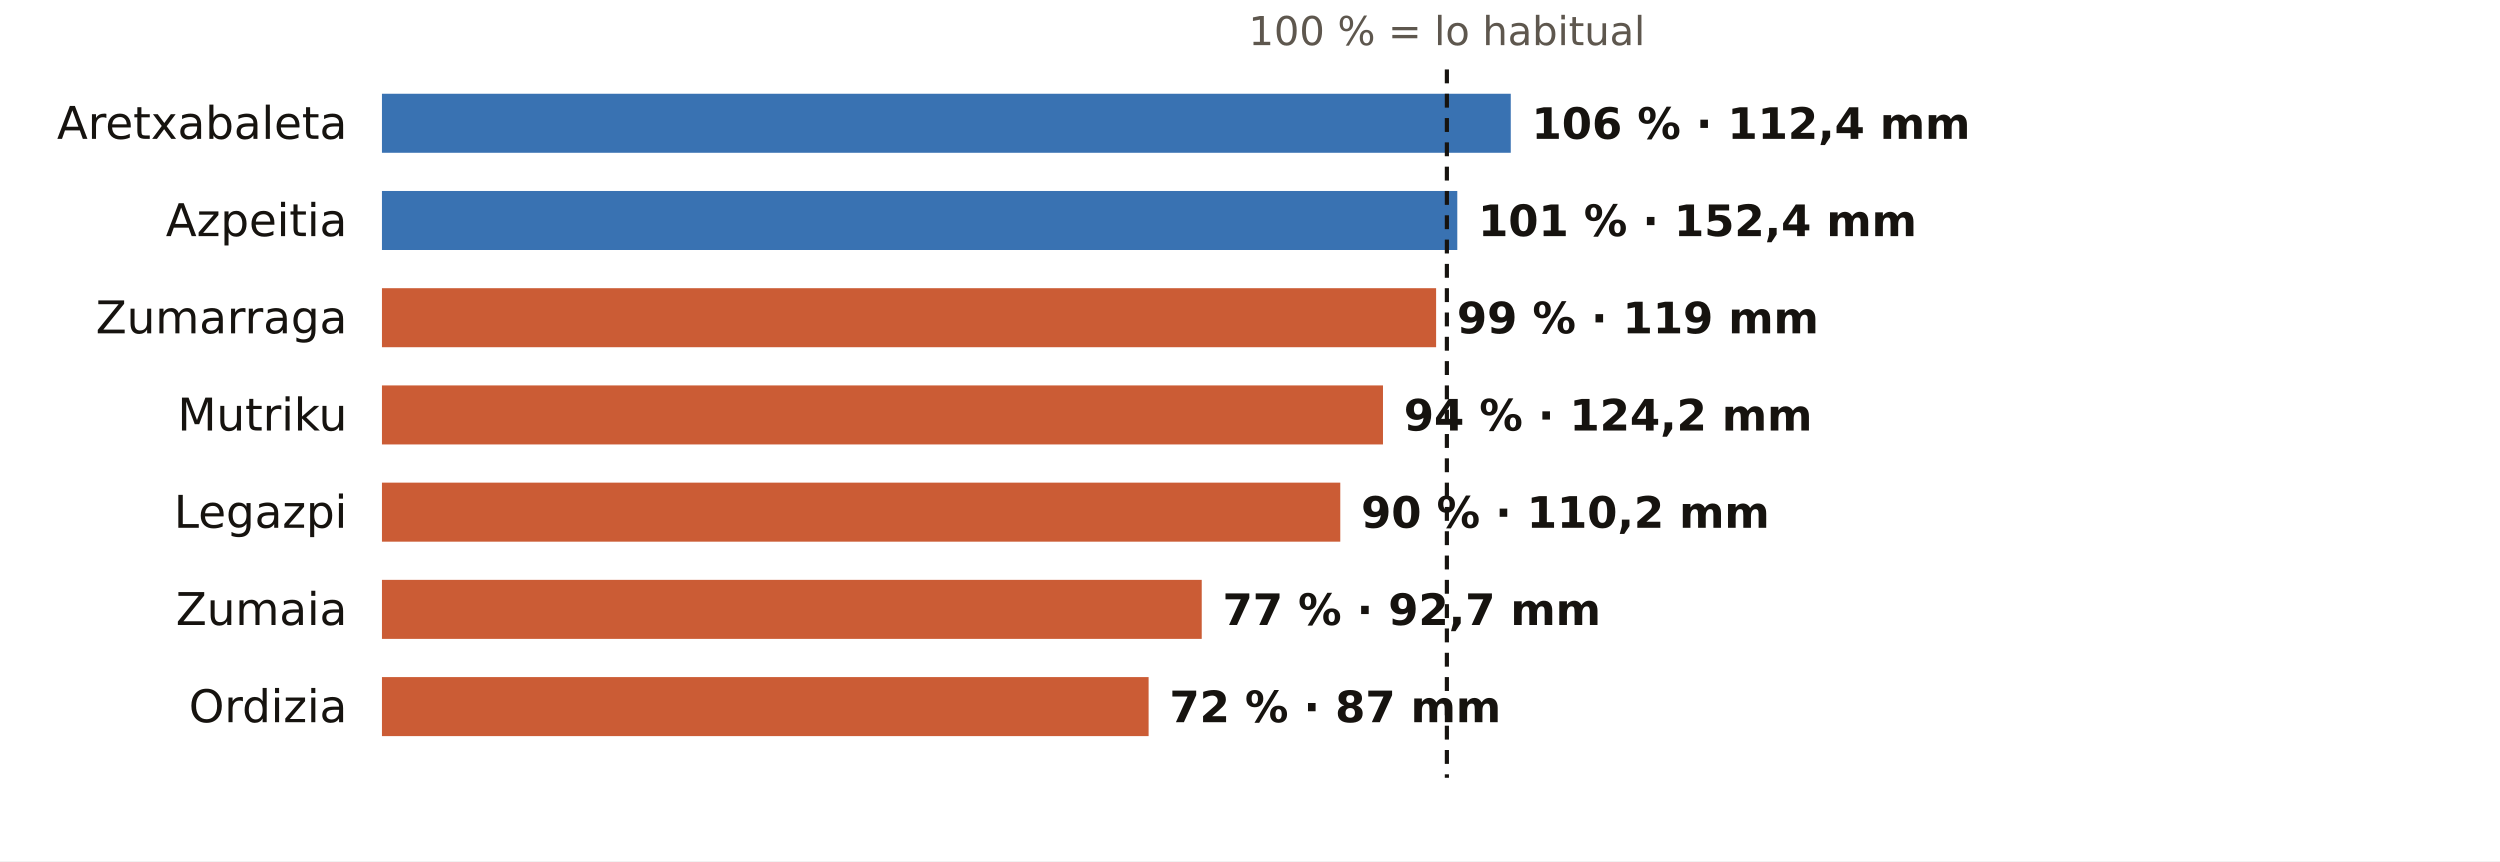
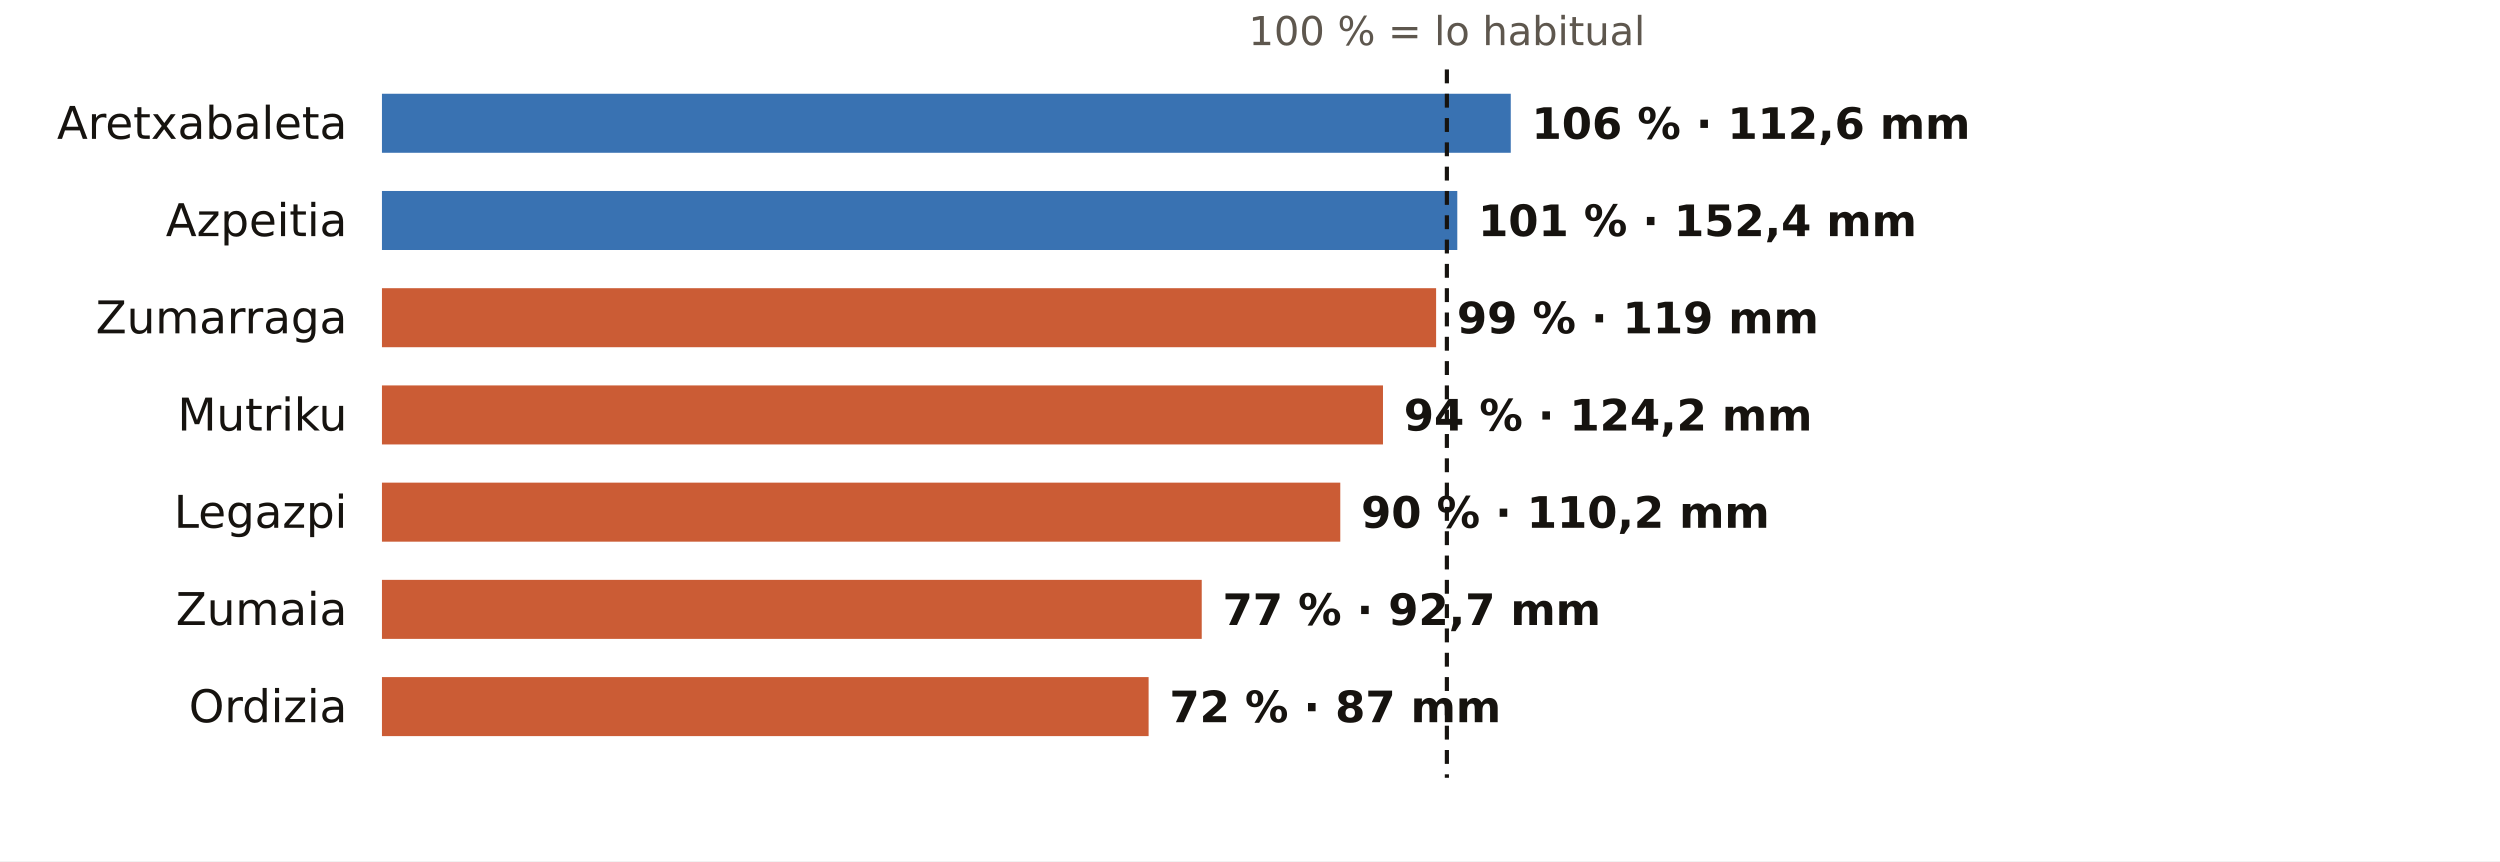
<svg xmlns="http://www.w3.org/2000/svg" viewBox="0 0 720 248" width="720" height="248" role="img" aria-label="El otoño en los pluviómetros de AEMET de Gipuzkoa: % de lo habitual">
  <rect width="720" height="248" fill="#FFFFFF" />
  <text x="416.7" y="13.0" font-size="11.5" fill="#5E574E" text-anchor="middle" font-weight="400" font-family="Public Sans, DejaVu Sans, Arial, sans-serif">100 % = lo habitual</text>
  <text x="100.0" y="40.0" font-size="13" fill="#16130F" text-anchor="end" font-weight="500" font-family="Public Sans, DejaVu Sans, Arial, sans-serif">Aretxabaleta</text>
  <rect x="110" y="27" width="325.1" height="17" fill="#1F5FA8" opacity="0.88" />
-   <text x="441.1" y="40.0" font-size="12.5" fill="#16130F" text-anchor="start" font-weight="600" font-family="Public Sans, DejaVu Sans, Arial, sans-serif">106 % · 112,4 mm</text>
+   <text x="441.1" y="40.0" font-size="12.5" fill="#16130F" text-anchor="start" font-weight="600" font-family="Public Sans, DejaVu Sans, Arial, sans-serif">106 % · 112,6 mm</text>
  <text x="100.0" y="68.0" font-size="13" fill="#16130F" text-anchor="end" font-weight="500" font-family="Public Sans, DejaVu Sans, Arial, sans-serif">Azpeitia</text>
  <rect x="110" y="55" width="309.7" height="17" fill="#1F5FA8" opacity="0.88" />
  <text x="425.7" y="68.0" font-size="12.5" fill="#16130F" text-anchor="start" font-weight="600" font-family="Public Sans, DejaVu Sans, Arial, sans-serif">101 % · 152,4 mm</text>
  <text x="100.0" y="96.0" font-size="13" fill="#16130F" text-anchor="end" font-weight="500" font-family="Public Sans, DejaVu Sans, Arial, sans-serif">Zumarraga</text>
  <rect x="110" y="83" width="303.6" height="17" fill="#C4461A" opacity="0.88" />
  <text x="419.6" y="96.0" font-size="12.5" fill="#16130F" text-anchor="start" font-weight="600" font-family="Public Sans, DejaVu Sans, Arial, sans-serif">99 % · 119 mm</text>
  <text x="100.0" y="124.0" font-size="13" fill="#16130F" text-anchor="end" font-weight="500" font-family="Public Sans, DejaVu Sans, Arial, sans-serif">Mutriku</text>
  <rect x="110" y="111" width="288.3" height="17" fill="#C4461A" opacity="0.88" />
  <text x="404.3" y="124.0" font-size="12.5" fill="#16130F" text-anchor="start" font-weight="600" font-family="Public Sans, DejaVu Sans, Arial, sans-serif">94 % · 124,2 mm</text>
  <text x="100.0" y="152.0" font-size="13" fill="#16130F" text-anchor="end" font-weight="500" font-family="Public Sans, DejaVu Sans, Arial, sans-serif">Legazpi</text>
  <rect x="110" y="139" width="276.0" height="17" fill="#C4461A" opacity="0.88" />
  <text x="392.0" y="152.0" font-size="12.5" fill="#16130F" text-anchor="start" font-weight="600" font-family="Public Sans, DejaVu Sans, Arial, sans-serif">90 % · 110,2 mm</text>
  <text x="100.0" y="180.0" font-size="13" fill="#16130F" text-anchor="end" font-weight="500" font-family="Public Sans, DejaVu Sans, Arial, sans-serif">Zumaia</text>
  <rect x="110" y="167" width="236.1" height="17" fill="#C4461A" opacity="0.88" />
  <text x="352.1" y="180.0" font-size="12.5" fill="#16130F" text-anchor="start" font-weight="600" font-family="Public Sans, DejaVu Sans, Arial, sans-serif">77 % · 92,7 mm</text>
  <text x="100.0" y="208.0" font-size="13" fill="#16130F" text-anchor="end" font-weight="500" font-family="Public Sans, DejaVu Sans, Arial, sans-serif">Ordizia</text>
  <rect x="110" y="195" width="220.8" height="17" fill="#C4461A" opacity="0.88" />
  <text x="336.8" y="208.0" font-size="12.5" fill="#16130F" text-anchor="start" font-weight="600" font-family="Public Sans, DejaVu Sans, Arial, sans-serif">72 % · 87 mm</text>
  <line x1="416.7" x2="416.7" y1="20" y2="224" stroke="#16130F" stroke-width="1.2" stroke-dasharray="4 3" />
</svg>
